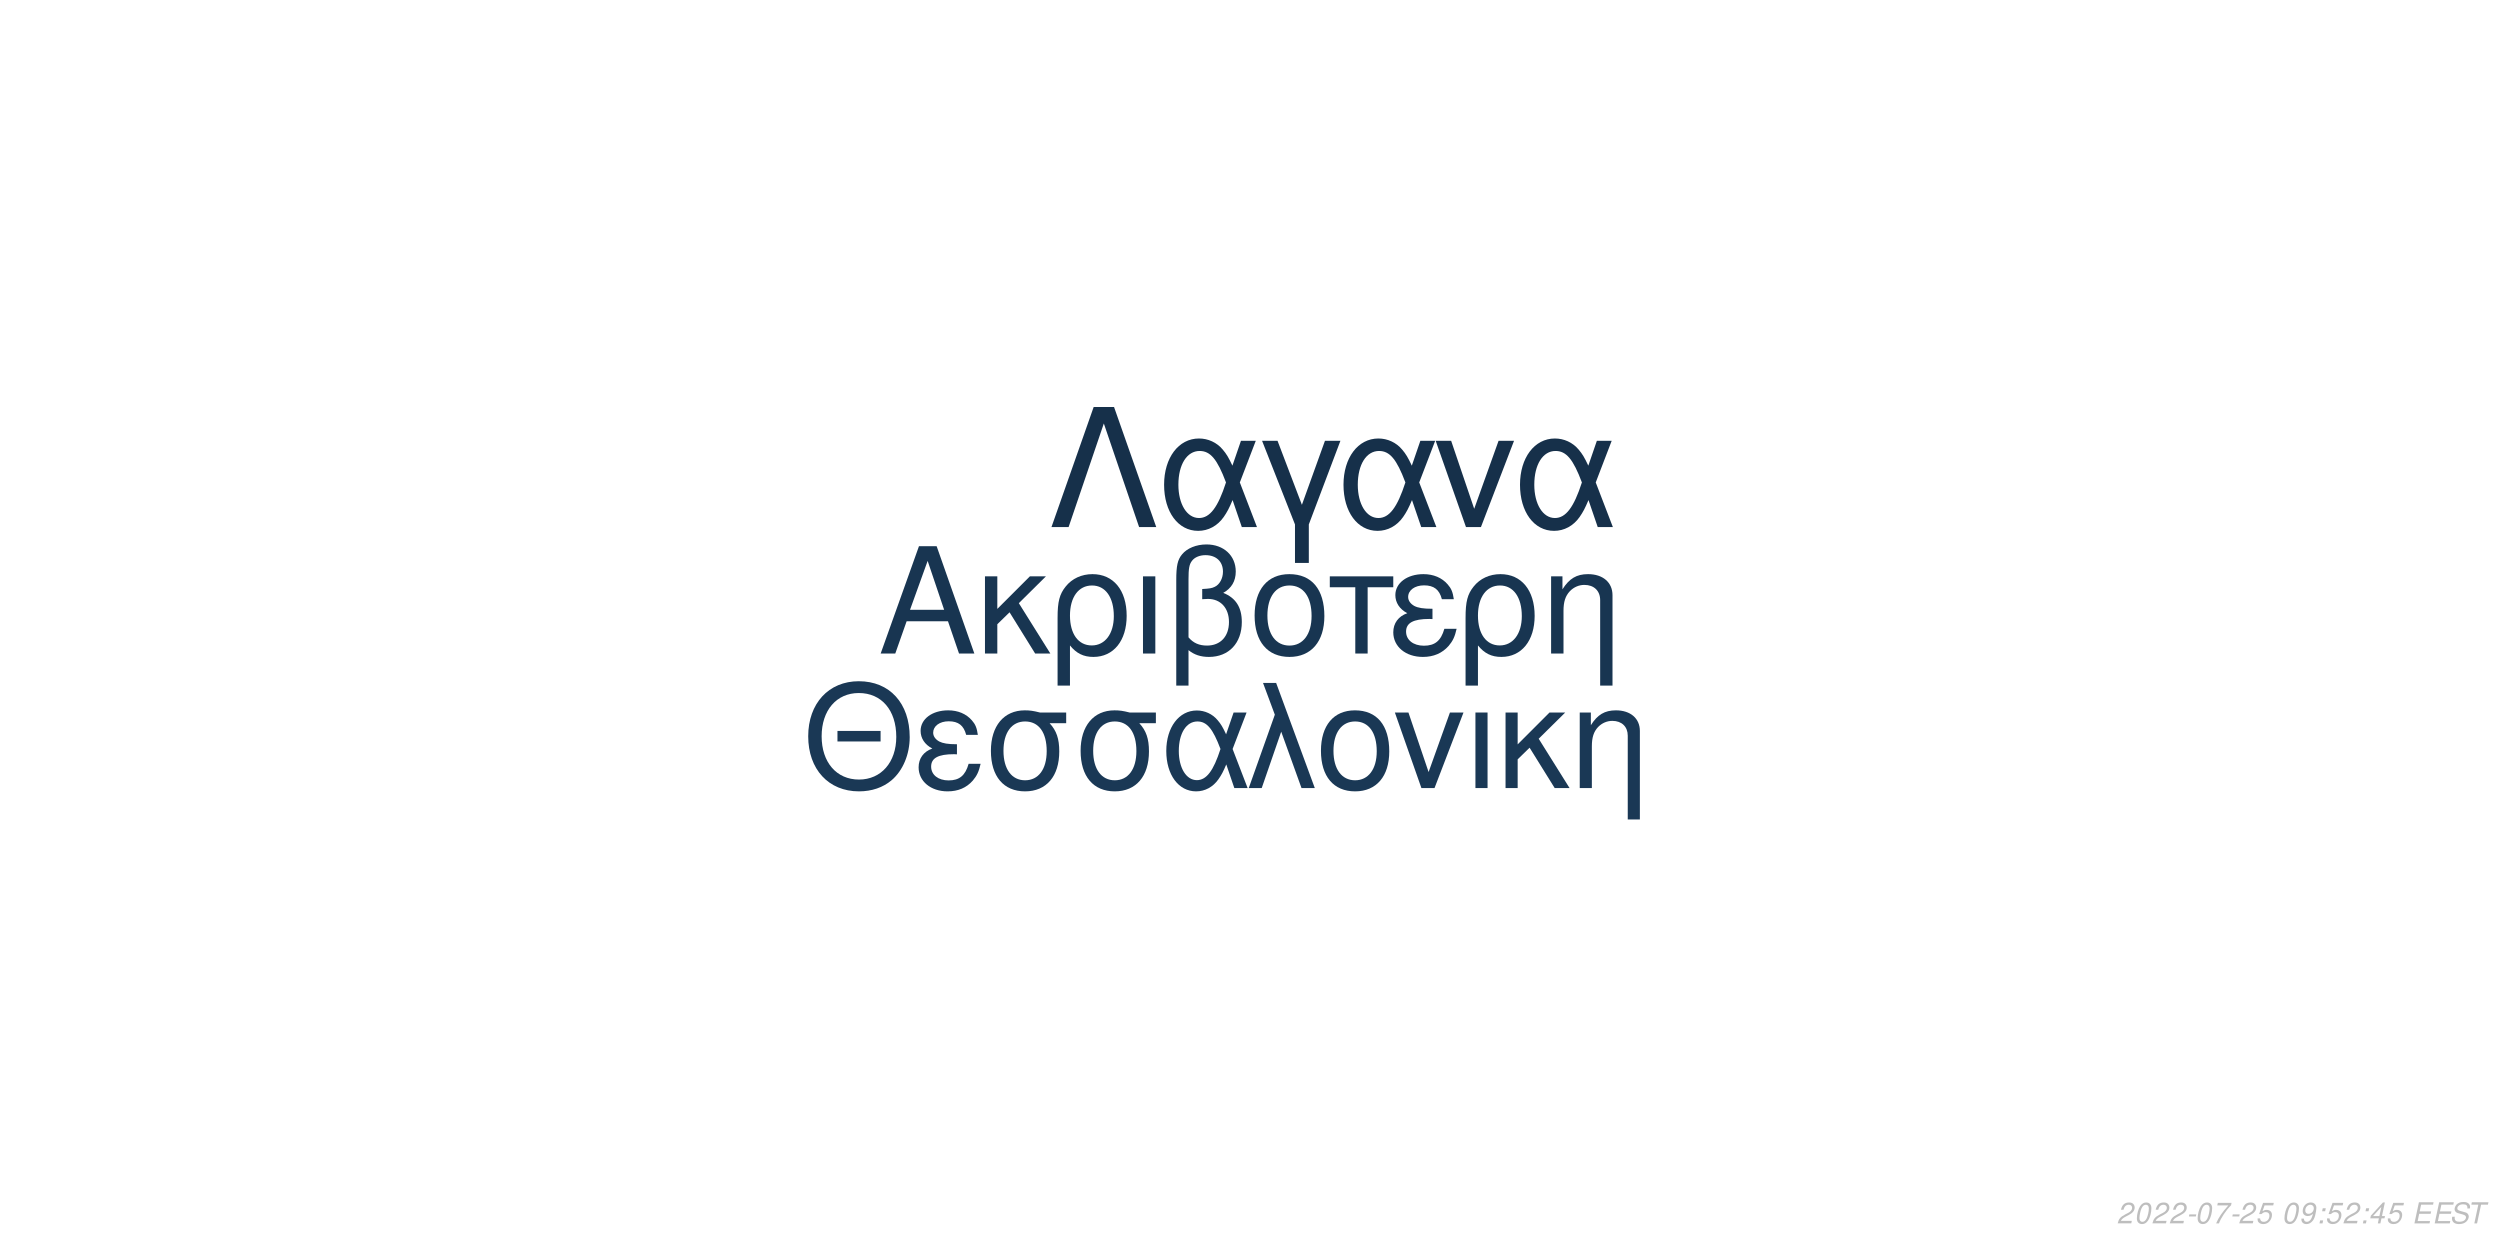
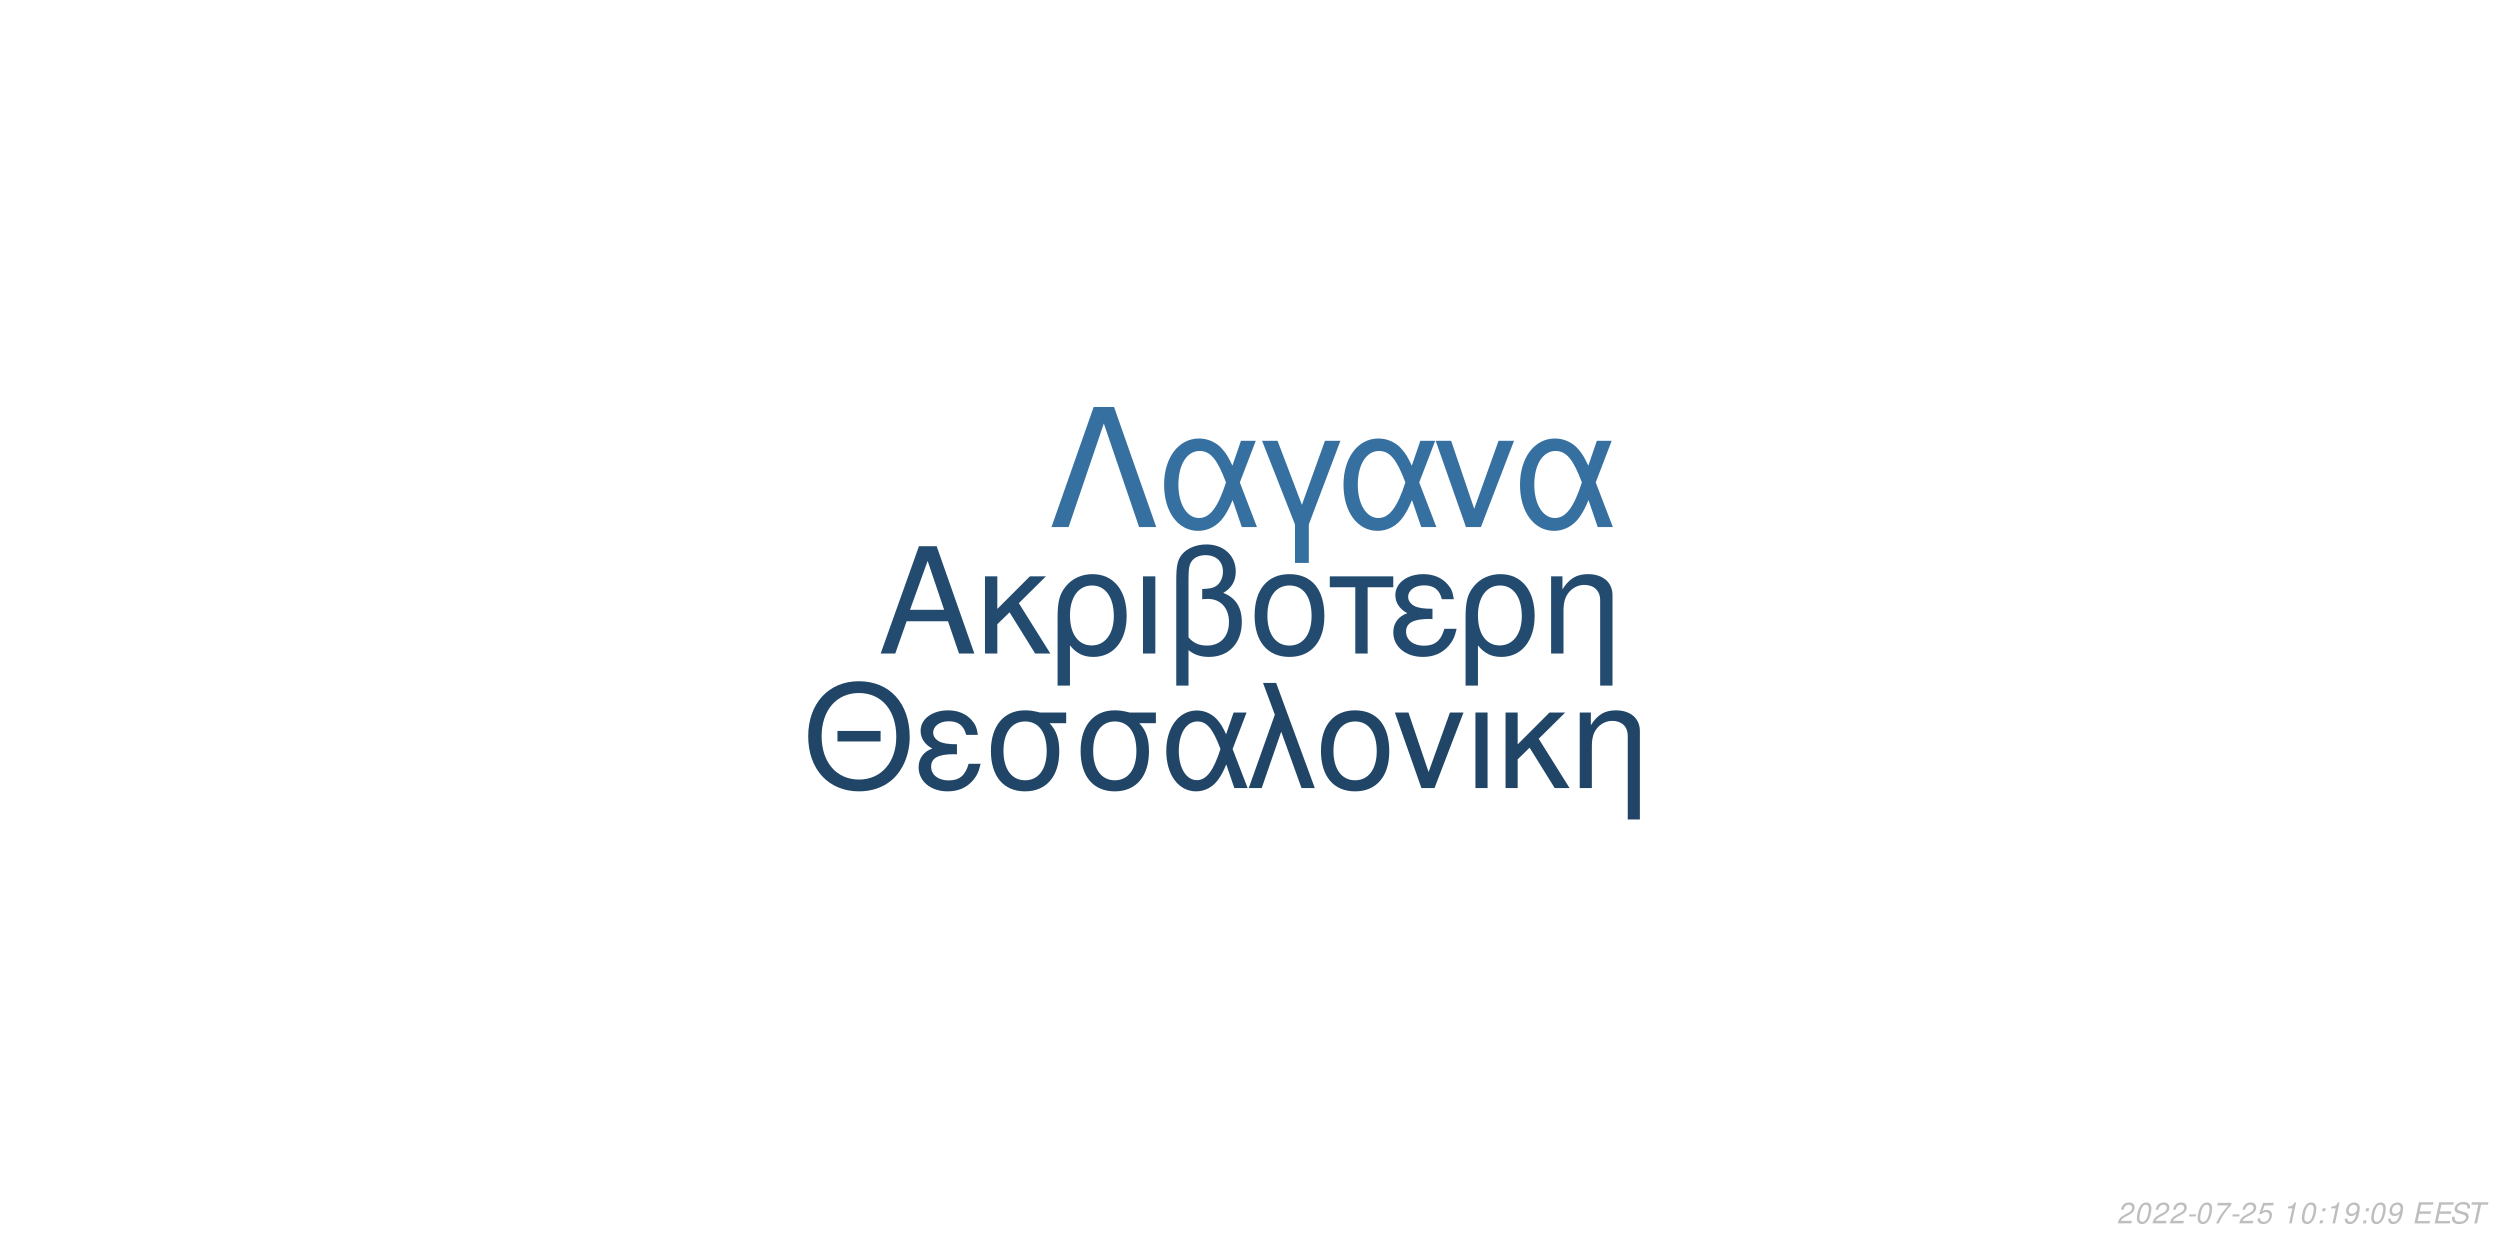
<svg xmlns="http://www.w3.org/2000/svg" xmlns:xlink="http://www.w3.org/1999/xlink" width="864pt" height="432pt" viewBox="0 0 864 432" version="1.1">
  <defs>
    <g>
      <symbol overflow="visible" id="glyph0-0">
        <path style="stroke:none;" d="" />
      </symbol>
      <symbol overflow="visible" id="glyph0-1">
        <path style="stroke:none;" d="M 24.125 -11.141 L 27.938 0 L 33.234 0 L 20.203 -37.094 L 14.094 -37.094 L 0.859 0 L 5.906 0 L 9.828 -11.141 Z M 22.797 -15.109 L 11 -15.109 L 17.094 -32.016 Z M 22.797 -15.109 " />
      </symbol>
      <symbol overflow="visible" id="glyph0-2">
        <path style="stroke:none;" d="M 7.172 -15.422 L 7.172 -26.672 L 2.906 -26.672 L 2.906 0 L 7.172 0 L 7.172 -10.125 L 11.406 -14.25 L 20.25 0 L 25.5 0 L 14.609 -17.406 L 23.969 -26.672 L 18.422 -26.672 Z M 7.172 -15.422 " />
      </symbol>
      <symbol overflow="visible" id="glyph0-3">
        <path style="stroke:none;" d="M 3 11.094 L 7.281 11.094 L 7.281 -2.797 C 9.516 -0.047 11.953 1.172 15.375 1.172 C 22.344 1.172 26.875 -4.422 26.875 -13.031 C 26.875 -21.891 22.297 -27.438 15.062 -27.438 C 11.297 -27.438 7.984 -25.906 5.797 -23.156 C 3.672 -20.516 3 -17.969 3 -12.359 Z M 14.906 -23.516 C 19.547 -23.516 22.438 -19.438 22.438 -12.922 C 22.438 -6.812 19.391 -2.797 14.812 -2.797 C 10.172 -2.797 7.281 -6.766 7.281 -13.125 C 7.281 -19.484 10.234 -23.516 14.906 -23.516 Z M 14.906 -23.516 " />
      </symbol>
      <symbol overflow="visible" id="glyph0-4">
        <path style="stroke:none;" d="M 3.516 0 L 7.781 0 L 7.781 -26.672 L 3.516 -26.672 Z M 3.516 0 " />
      </symbol>
      <symbol overflow="visible" id="glyph0-5">
        <path style="stroke:none;" d="M 4.016 11.094 L 8.25 11.094 L 8.25 -1.172 C 10.172 0.406 12.422 1.172 15.312 1.172 C 22.188 1.172 26.672 -3.609 26.672 -10.891 C 26.672 -15.984 24.578 -19.234 20.25 -20.969 C 23.109 -22.547 24.578 -25.031 24.578 -28.344 C 24.578 -33.844 20.406 -37.703 14.453 -37.703 C 10.938 -37.703 7.734 -36.391 6 -34.25 C 4.484 -32.422 4.016 -30.328 4.016 -25.391 Z M 8.25 -25.656 C 8.25 -29.359 8.5 -30.844 9.469 -32.062 C 10.375 -33.281 12.156 -34 14.094 -34 C 17.812 -34 20.156 -31.812 20.156 -28.297 C 20.156 -25.953 18.984 -23.812 17.297 -23.047 C 16.281 -22.547 15.469 -22.438 12.984 -22.297 L 12.984 -18.781 C 13.734 -18.828 14.344 -18.875 14.969 -18.875 C 19.344 -18.875 22.234 -15.719 22.234 -10.891 C 22.234 -5.906 19.281 -2.75 14.656 -2.75 C 11.953 -2.75 9.922 -3.609 8.25 -5.594 Z M 8.25 -25.656 " />
      </symbol>
      <symbol overflow="visible" id="glyph0-6">
        <path style="stroke:none;" d="M 14.094 -27.438 C 6.562 -27.438 2.094 -22.094 2.094 -13.125 C 2.094 -4.125 6.562 1.172 14.141 1.172 C 21.672 1.172 26.203 -4.172 26.203 -12.922 C 26.203 -22.188 21.828 -27.438 14.094 -27.438 Z M 14.141 -23.516 C 18.938 -23.516 21.781 -19.594 21.781 -12.984 C 21.781 -6.672 18.828 -2.75 14.141 -2.75 C 9.422 -2.75 6.516 -6.672 6.516 -13.125 C 6.516 -19.594 9.422 -23.516 14.141 -23.516 Z M 14.141 -23.516 " />
      </symbol>
      <symbol overflow="visible" id="glyph0-7">
        <path style="stroke:none;" d="M 7.891 0 L 12.156 0 L 12.156 -22.906 L 21.016 -22.906 L 21.016 -26.672 L -0.922 -26.672 L -0.922 -22.906 L 7.891 -22.906 Z M 7.891 0 " />
      </symbol>
      <symbol overflow="visible" id="glyph0-8">
        <path style="stroke:none;" d="M 14.562 -15.469 C 11.344 -15.469 9.562 -15.781 8.297 -16.438 C 6.922 -17.203 6.156 -18.328 6.156 -19.547 C 6.156 -21.891 8.453 -23.562 11.656 -23.562 C 15.062 -23.562 16.953 -22.094 17.812 -18.781 L 21.938 -18.781 C 21.578 -21.266 21.062 -22.5 19.797 -23.922 C 17.812 -26.203 14.906 -27.438 11.453 -27.438 C 5.797 -27.438 1.734 -24.375 1.734 -20.203 C 1.734 -17.609 3.156 -15.375 5.859 -13.938 C 2.797 -12.875 1.016 -10.484 1.016 -7.328 C 1.016 -2.391 5.297 1.172 11.25 1.172 C 14.969 1.172 17.906 -0.109 20.156 -2.641 C 21.578 -4.328 22.297 -5.797 22.906 -8.547 L 18.672 -8.547 C 17.5 -4.422 15.422 -2.703 11.609 -2.703 C 7.938 -2.703 5.438 -4.688 5.438 -7.578 C 5.438 -10.578 7.938 -11.953 13.484 -11.953 C 13.641 -11.953 14.094 -11.953 14.562 -11.906 Z M 14.562 -15.469 " />
      </symbol>
      <symbol overflow="visible" id="glyph0-9">
        <path style="stroke:none;" d="M 3.562 -26.672 L 3.562 0 L 7.844 0 L 7.844 -14.703 C 7.844 -17.906 8.5 -19.891 10.031 -21.531 C 11.406 -22.953 13.188 -23.719 15.062 -23.719 C 18.375 -23.719 20.516 -21.672 20.516 -18.469 L 20.516 11.094 L 24.781 11.094 L 24.781 -20.156 C 24.781 -24.578 21.469 -27.438 16.328 -27.438 C 12.359 -27.438 9.828 -25.906 7.484 -22.188 L 7.484 -26.672 Z M 3.562 -26.672 " />
      </symbol>
      <symbol overflow="visible" id="glyph1-0">
        <path style="stroke:none;" d="" />
      </symbol>
      <symbol overflow="visible" id="glyph1-1">
        <path style="stroke:none;" d="M 26.859 -19.734 L 11.953 -19.734 L 11.953 -16.094 L 26.859 -16.094 Z M 19.328 -36.922 C 8.922 -36.922 1.844 -29.25 1.844 -17.891 C 1.844 -6.484 8.875 1.141 19.391 1.141 C 23.812 1.141 27.703 -0.203 30.641 -2.688 C 34.578 -6.031 36.922 -11.656 36.922 -17.594 C 36.922 -29.297 30 -36.922 19.328 -36.922 Z M 19.328 -32.844 C 27.203 -32.844 32.281 -26.906 32.281 -17.688 C 32.281 -8.922 27.062 -2.938 19.391 -2.938 C 11.609 -2.938 6.484 -8.922 6.484 -17.891 C 6.484 -26.859 11.609 -32.844 19.328 -32.844 Z M 19.328 -32.844 " />
      </symbol>
      <symbol overflow="visible" id="glyph1-2">
        <path style="stroke:none;" d="M 14.25 -15.141 C 11.109 -15.141 9.375 -15.453 8.125 -16.094 C 6.781 -16.844 6.031 -17.938 6.031 -19.141 C 6.031 -21.422 8.266 -23.078 11.406 -23.078 C 14.75 -23.078 16.594 -21.625 17.438 -18.391 L 21.469 -18.391 C 21.125 -20.828 20.625 -22.031 19.391 -23.422 C 17.438 -25.656 14.594 -26.859 11.219 -26.859 C 5.688 -26.859 1.688 -23.875 1.688 -19.781 C 1.688 -17.234 3.094 -15.047 5.734 -13.656 C 2.734 -12.609 1 -10.266 1 -7.172 C 1 -2.344 5.188 1.141 11.016 1.141 C 14.656 1.141 17.547 -0.094 19.734 -2.594 C 21.125 -4.234 21.828 -5.688 22.422 -8.375 L 18.281 -8.375 C 17.141 -4.328 15.094 -2.641 11.359 -2.641 C 7.766 -2.641 5.328 -4.578 5.328 -7.422 C 5.328 -10.359 7.766 -11.703 13.203 -11.703 C 13.359 -11.703 13.797 -11.703 14.25 -11.656 Z M 14.25 -15.141 " />
      </symbol>
      <symbol overflow="visible" id="glyph1-3">
        <path style="stroke:none;" d="M 29 -26.109 L 19.938 -26.109 C 17.594 -26.703 16.438 -26.859 14.703 -26.859 C 7.469 -26.859 2.984 -21.469 2.984 -12.859 C 2.984 -4.031 7.375 1.141 14.797 1.141 C 22.172 1.141 26.609 -4.078 26.609 -12.656 C 26.609 -17.047 25.656 -19.828 23.266 -22.422 L 29 -22.422 Z M 14.797 -23.016 C 19.531 -23.016 22.266 -19.234 22.266 -12.75 C 22.266 -6.531 19.438 -2.688 14.797 -2.688 C 10.172 -2.688 7.328 -6.531 7.328 -12.859 C 7.328 -19.188 10.172 -23.016 14.797 -23.016 Z M 14.797 -23.016 " />
      </symbol>
      <symbol overflow="visible" id="glyph1-4">
        <path style="stroke:none;" d="M 29.344 -26.109 L 24.859 -26.109 L 22.266 -18.578 C 21.125 -21.031 20.484 -22.125 19.328 -23.469 C 17.547 -25.609 14.906 -26.812 12.156 -26.812 C 5.984 -26.812 1.594 -20.984 1.594 -12.812 C 1.594 -4.578 5.828 1.141 11.906 1.141 C 14.953 1.141 17.734 -0.344 19.625 -3.047 C 20.672 -4.531 21.281 -5.688 22.328 -8.172 L 25.109 0 L 29.703 0 L 24.516 -13.5 Z M 20.328 -13.5 C 17.891 -5.922 15.453 -2.734 12.156 -2.734 C 8.516 -2.734 5.922 -6.922 5.922 -12.812 C 5.922 -18.938 8.516 -23.016 12.359 -23.016 C 15.594 -23.016 17.688 -20.531 20.328 -13.5 Z M 20.328 -13.5 " />
      </symbol>
      <symbol overflow="visible" id="glyph1-5">
        <path style="stroke:none;" d="M 1.094 0 L 5.578 0 L 12.312 -19.484 L 19.328 0 L 23.922 0 L 10.562 -36.328 L 6.031 -36.328 L 10.109 -25.359 Z M 1.094 0 " />
      </symbol>
      <symbol overflow="visible" id="glyph1-6">
        <path style="stroke:none;" d="M 13.797 -26.859 C 6.422 -26.859 2.047 -21.625 2.047 -12.859 C 2.047 -4.031 6.422 1.141 13.859 1.141 C 21.234 1.141 25.656 -4.078 25.656 -12.656 C 25.656 -21.719 21.375 -26.859 13.797 -26.859 Z M 13.859 -23.016 C 18.531 -23.016 21.328 -19.188 21.328 -12.703 C 21.328 -6.531 18.438 -2.688 13.859 -2.688 C 9.219 -2.688 6.375 -6.531 6.375 -12.859 C 6.375 -19.188 9.219 -23.016 13.859 -23.016 Z M 13.859 -23.016 " />
      </symbol>
      <symbol overflow="visible" id="glyph1-7">
        <path style="stroke:none;" d="M 14.297 0 L 24.312 -26.109 L 19.625 -26.109 L 12.25 -5.531 L 5.281 -26.109 L 0.594 -26.109 L 9.766 0 Z M 14.297 0 " />
      </symbol>
      <symbol overflow="visible" id="glyph1-8">
        <path style="stroke:none;" d="M 3.438 0 L 7.625 0 L 7.625 -26.109 L 3.438 -26.109 Z M 3.438 0 " />
      </symbol>
      <symbol overflow="visible" id="glyph1-9">
        <path style="stroke:none;" d="M 7.031 -15.094 L 7.031 -26.109 L 2.844 -26.109 L 2.844 0 L 7.031 0 L 7.031 -9.922 L 11.156 -13.953 L 19.828 0 L 24.969 0 L 14.297 -17.047 L 23.469 -26.109 L 18.031 -26.109 Z M 7.031 -15.094 " />
      </symbol>
      <symbol overflow="visible" id="glyph1-10">
        <path style="stroke:none;" d="M 3.484 -26.109 L 3.484 0 L 7.672 0 L 7.672 -14.406 C 7.672 -17.547 8.328 -19.484 9.812 -21.078 C 11.156 -22.469 12.906 -23.219 14.75 -23.219 C 17.984 -23.219 20.078 -21.234 20.078 -18.094 L 20.078 10.859 L 24.266 10.859 L 24.266 -19.734 C 24.266 -24.062 21.031 -26.859 16 -26.859 C 12.109 -26.859 9.609 -25.359 7.328 -21.719 L 7.328 -26.109 Z M 3.484 -26.109 " />
      </symbol>
      <symbol overflow="visible" id="glyph2-0">
        <path style="stroke:none;" d="" />
      </symbol>
      <symbol overflow="visible" id="glyph2-1">
        <path style="stroke:none;" d="M 22.531 -41.484 L 15.484 -41.484 L 0.906 0 L 6.828 0 L 19 -35.797 L 31.188 0 L 37.109 0 Z M 22.531 -41.484 " />
      </symbol>
      <symbol overflow="visible" id="glyph2-2">
        <path style="stroke:none;" d="M 33.516 -29.812 L 28.391 -29.812 L 25.438 -21.219 C 24.125 -24.016 23.391 -25.266 22.078 -26.797 C 20.031 -29.25 17.016 -30.609 13.891 -30.609 C 6.828 -30.609 1.828 -23.953 1.828 -14.625 C 1.828 -5.234 6.656 1.312 13.594 1.312 C 17.078 1.312 20.266 -0.391 22.422 -3.469 C 23.609 -5.172 24.297 -6.484 25.5 -9.328 L 28.688 0 L 33.922 0 L 28 -15.422 Z M 23.219 -15.422 C 20.422 -6.766 17.641 -3.125 13.891 -3.125 C 9.734 -3.125 6.766 -7.906 6.766 -14.625 C 6.766 -21.625 9.734 -26.297 14.109 -26.297 C 17.812 -26.297 20.203 -23.453 23.219 -15.422 Z M 23.219 -15.422 " />
      </symbol>
      <symbol overflow="visible" id="glyph2-3">
        <path style="stroke:none;" d="M 12.062 12.406 L 16.844 12.406 L 16.844 -0.906 L 27.766 -29.812 L 22.422 -29.812 L 14.453 -7.688 L 6.031 -29.812 L 0.688 -29.812 L 12.062 -0.906 Z M 12.062 12.406 " />
      </symbol>
      <symbol overflow="visible" id="glyph2-4">
        <path style="stroke:none;" d="M 16.328 0 L 27.766 -29.812 L 22.422 -29.812 L 14 -6.312 L 6.031 -29.812 L 0.688 -29.812 L 11.156 0 Z M 16.328 0 " />
      </symbol>
      <symbol overflow="visible" id="glyph3-0">
        <path style="stroke:none;" d="" />
      </symbol>
      <symbol overflow="visible" id="glyph3-1">
        <path style="stroke:none;" d="M 5.234 -0.875 L 1.469 -0.875 C 1.641 -1.375 2.203 -1.891 3.109 -2.344 L 4.234 -2.938 C 5.562 -3.625 6.219 -4.469 6.219 -5.484 C 6.219 -5.938 6.062 -6.359 5.797 -6.656 C 5.469 -7.047 4.984 -7.234 4.312 -7.234 C 2.766 -7.234 1.891 -6.453 1.484 -4.734 L 2.375 -4.734 C 2.484 -5.188 2.609 -5.484 2.797 -5.75 C 3.094 -6.203 3.609 -6.453 4.188 -6.453 C 4.891 -6.453 5.344 -6.031 5.344 -5.375 C 5.344 -4.703 4.859 -4.094 4.016 -3.656 L 2.984 -3.125 C 1.234 -2.188 0.797 -1.656 0.344 -0.016 L 5.047 -0.016 Z M 5.234 -0.875 " />
      </symbol>
      <symbol overflow="visible" id="glyph3-2">
        <path style="stroke:none;" d="M 4.203 -7.234 C 3.375 -7.234 2.688 -6.812 2.125 -5.984 C 1.484 -5.047 0.984 -3.188 0.984 -1.734 C 0.984 -1.109 1.172 -0.562 1.484 -0.266 C 1.797 0.047 2.281 0.234 2.766 0.234 C 3.625 0.234 4.281 -0.156 4.859 -1.016 C 5.516 -1.953 6 -3.797 6 -5.266 C 6 -6.5 5.328 -7.234 4.203 -7.234 Z M 4.094 -6.453 C 4.734 -6.453 5.125 -5.984 5.125 -5.156 C 5.125 -4.203 4.781 -2.625 4.406 -1.812 C 3.984 -0.938 3.516 -0.547 2.875 -0.547 C 2.25 -0.547 1.875 -1.031 1.875 -1.828 C 1.875 -2.797 2.203 -4.344 2.594 -5.203 C 2.984 -6.047 3.453 -6.453 4.094 -6.453 Z M 4.094 -6.453 " />
      </symbol>
      <symbol overflow="visible" id="glyph3-3">
        <path style="stroke:none;" d="M 3.516 -3.125 L 1.125 -3.125 L 0.969 -2.406 L 3.359 -2.406 Z M 3.516 -3.125 " />
      </symbol>
      <symbol overflow="visible" id="glyph3-4">
        <path style="stroke:none;" d="M 6.703 -7.094 L 1.953 -7.094 L 1.766 -6.219 L 5.594 -6.219 C 3.344 -3.688 2.266 -2.109 1.375 0 L 2.344 0 C 3.031 -1.906 4.828 -4.594 6.547 -6.281 Z M 6.703 -7.094 " />
      </symbol>
      <symbol overflow="visible" id="glyph3-5">
        <path style="stroke:none;" d="M 6.297 -7.094 L 2.594 -7.094 L 1.234 -3.234 L 2.047 -3.234 C 2.656 -3.766 2.938 -3.906 3.531 -3.906 C 4.328 -3.906 4.797 -3.453 4.797 -2.688 C 4.797 -1.438 3.969 -0.547 2.828 -0.547 C 2.031 -0.547 1.609 -0.938 1.578 -1.734 L 0.703 -1.734 L 0.703 -1.516 C 0.703 -0.938 0.844 -0.547 1.188 -0.266 C 1.562 0.062 2.078 0.234 2.703 0.234 C 3.656 0.234 4.391 -0.156 4.984 -0.922 C 5.422 -1.5 5.672 -2.234 5.672 -2.953 C 5.672 -4 4.938 -4.672 3.812 -4.672 C 3.328 -4.672 2.906 -4.547 2.406 -4.234 L 3.109 -6.219 L 6.109 -6.219 Z M 6.297 -7.094 " />
      </symbol>
      <symbol overflow="visible" id="glyph3-6">
        <path style="stroke:none;" d="" />
      </symbol>
      <symbol overflow="visible" id="glyph3-7">
-         <path style="stroke:none;" d="M 0.844 -1.656 C 0.844 -1.547 0.844 -1.438 0.844 -1.375 C 0.844 -0.406 1.531 0.234 2.578 0.234 C 3.203 0.234 3.766 0.016 4.297 -0.438 C 4.938 -1 5.312 -1.656 5.594 -2.719 C 5.844 -3.672 6.016 -4.766 6.016 -5.375 C 6.016 -5.844 5.844 -6.328 5.547 -6.656 C 5.203 -7.031 4.703 -7.234 4.062 -7.234 C 2.516 -7.234 1.297 -5.938 1.297 -4.266 C 1.297 -3.203 1.984 -2.547 3.047 -2.547 C 3.484 -2.547 3.953 -2.672 4.281 -2.891 C 4.406 -2.984 4.547 -3.078 4.828 -3.344 C 4.438 -1.484 3.703 -0.547 2.703 -0.547 C 2.109 -0.547 1.719 -0.938 1.719 -1.547 L 1.719 -1.656 Z M 3.953 -6.453 C 4.625 -6.453 5.141 -5.953 5.141 -5.281 C 5.141 -4.188 4.312 -3.312 3.297 -3.312 C 2.594 -3.312 2.172 -3.734 2.172 -4.453 C 2.172 -5.562 2.984 -6.453 3.953 -6.453 Z M 3.953 -6.453 " />
+         <path style="stroke:none;" d="M 3.703 -5.188 L 2.594 0 L 3.469 0 L 5.016 -7.234 L 4.438 -7.234 C 3.906 -6.156 3.688 -6.016 2.234 -5.812 L 2.109 -5.188 Z M 3.703 -5.188 " />
      </symbol>
      <symbol overflow="visible" id="glyph3-8">
        <path style="stroke:none;" d="M 2.359 -1.031 L 1.312 -1.031 L 1.094 0 L 2.141 0 Z M 3.266 -5.234 L 2.219 -5.234 L 2 -4.203 L 3.047 -4.203 Z M 3.266 -5.234 " />
      </symbol>
      <symbol overflow="visible" id="glyph3-9">
-         <path style="stroke:none;" d="M 3.625 -1.75 L 3.266 0 L 4.141 0 L 4.516 -1.75 L 5.562 -1.75 L 5.734 -2.531 L 4.688 -2.531 L 5.688 -7.234 L 5.016 -7.234 L 0.844 -2.672 L 0.641 -1.75 Z M 3.797 -2.531 L 1.594 -2.531 L 4.469 -5.703 Z M 3.797 -2.531 " />
+         <path style="stroke:none;" d="M 0.844 -1.656 C 0.844 -1.547 0.844 -1.438 0.844 -1.375 C 0.844 -0.406 1.531 0.234 2.578 0.234 C 3.203 0.234 3.766 0.016 4.297 -0.438 C 4.938 -1 5.312 -1.656 5.594 -2.719 C 5.844 -3.672 6.016 -4.766 6.016 -5.375 C 6.016 -5.844 5.844 -6.328 5.547 -6.656 C 5.203 -7.031 4.703 -7.234 4.062 -7.234 C 2.516 -7.234 1.297 -5.938 1.297 -4.266 C 1.297 -3.203 1.984 -2.547 3.047 -2.547 C 3.484 -2.547 3.953 -2.672 4.281 -2.891 C 4.406 -2.984 4.547 -3.078 4.828 -3.344 C 4.438 -1.484 3.703 -0.547 2.703 -0.547 C 2.109 -0.547 1.719 -0.938 1.719 -1.547 L 1.719 -1.656 Z M 3.953 -6.453 C 4.625 -6.453 5.141 -5.953 5.141 -5.281 C 5.141 -4.188 4.312 -3.312 3.297 -3.312 C 2.594 -3.312 2.172 -3.734 2.172 -4.453 C 2.172 -5.562 2.984 -6.453 3.953 -6.453 Z M 3.953 -6.453 " />
      </symbol>
      <symbol overflow="visible" id="glyph3-10">
        <path style="stroke:none;" d="M 2.547 -3.312 L 6.5 -3.312 L 6.688 -4.141 L 2.719 -4.141 L 3.219 -6.469 L 7.344 -6.469 L 7.516 -7.297 L 2.453 -7.297 L 0.906 0 L 6.125 0 L 6.297 -0.812 L 2.016 -0.812 Z M 2.547 -3.312 " />
      </symbol>
      <symbol overflow="visible" id="glyph3-11">
        <path style="stroke:none;" d="M 7.062 -5.156 C 7.125 -5.438 7.141 -5.562 7.141 -5.703 C 7.141 -6.156 6.938 -6.594 6.594 -6.891 C 6.188 -7.25 5.656 -7.406 4.875 -7.406 C 3.844 -7.406 3.047 -7.125 2.5 -6.562 C 2.094 -6.141 1.781 -5.438 1.781 -4.922 C 1.781 -4.297 2.219 -3.766 2.891 -3.562 L 4.594 -3.094 C 5.406 -2.859 5.734 -2.578 5.734 -2.094 C 5.734 -1.781 5.547 -1.406 5.266 -1.141 C 4.844 -0.766 4.266 -0.578 3.453 -0.578 C 2.328 -0.578 1.812 -0.984 1.812 -1.906 C 1.812 -2.047 1.812 -2.125 1.844 -2.312 L 0.984 -2.312 C 0.906 -2.062 0.891 -1.906 0.891 -1.688 C 0.891 -0.484 1.797 0.234 3.297 0.234 C 4.359 0.234 5.234 -0.062 5.812 -0.609 C 6.344 -1.078 6.688 -1.797 6.688 -2.375 C 6.688 -2.641 6.609 -2.906 6.453 -3.156 C 6.234 -3.5 5.938 -3.703 5.469 -3.828 L 3.75 -4.312 C 2.984 -4.547 2.734 -4.734 2.734 -5.188 C 2.734 -5.547 2.875 -5.844 3.188 -6.109 C 3.547 -6.438 4.031 -6.594 4.703 -6.594 C 5.266 -6.594 5.688 -6.484 5.906 -6.297 C 6.094 -6.125 6.219 -5.797 6.219 -5.516 C 6.219 -5.422 6.203 -5.344 6.188 -5.156 Z M 7.062 -5.156 " />
      </symbol>
      <symbol overflow="visible" id="glyph3-12">
        <path style="stroke:none;" d="M 4.938 -6.469 L 7.312 -6.469 L 7.484 -7.297 L 1.75 -7.297 L 1.578 -6.469 L 3.984 -6.469 L 2.609 0 L 3.547 0 Z M 4.938 -6.469 " />
      </symbol>
    </g>
  </defs>
  <g id="surface1">
    <rect x="0" y="0" width="864" height="432" style="fill:rgb(100%,100%,100%);fill-opacity:1;stroke:none;" />
-     <g style="fill:rgb(9.412%,20.784%,31.765%);fill-opacity:1;">
+     <g style="fill:rgb(13.725%,29.412%,43.529%);fill-opacity:1;">
      <use xlink:href="#glyph0-1" x="303.5" y="225.861" />
      <use xlink:href="#glyph0-2" x="337.5" y="225.861" />
      <use xlink:href="#glyph0-3" x="362.5" y="225.861" />
      <use xlink:href="#glyph0-4" x="391.5" y="225.861" />
      <use xlink:href="#glyph0-5" x="402.5" y="225.861" />
      <use xlink:href="#glyph0-6" x="431.5" y="225.861" />
      <use xlink:href="#glyph0-7" x="460.5" y="225.861" />
      <use xlink:href="#glyph0-8" x="480.5" y="225.861" />
      <use xlink:href="#glyph0-3" x="503.5" y="225.861" />
      <use xlink:href="#glyph0-9" x="532.5" y="225.861" />
    </g>
-     <g style="fill:rgb(10.196%,21.961%,33.333%);fill-opacity:1;">
+     <g style="fill:rgb(12.549%,27.059%,40%);fill-opacity:1;">
      <use xlink:href="#glyph1-1" x="277.473" y="272.354" />
      <use xlink:href="#glyph1-2" x="316.473" y="272.354" />
      <use xlink:href="#glyph1-3" x="339.473" y="272.354" />
      <use xlink:href="#glyph1-3" x="370.473" y="272.354" />
      <use xlink:href="#glyph1-4" x="401.473" y="272.354" />
      <use xlink:href="#glyph1-5" x="430.473" y="272.354" />
      <use xlink:href="#glyph1-6" x="454.473" y="272.354" />
      <use xlink:href="#glyph1-7" x="481.473" y="272.354" />
      <use xlink:href="#glyph1-8" x="506.473" y="272.354" />
      <use xlink:href="#glyph1-9" x="517.473" y="272.354" />
      <use xlink:href="#glyph1-10" x="542.473" y="272.354" />
    </g>
-     <g style="fill:rgb(8.627%,18.824%,29.02%);fill-opacity:1;">
+     <g style="fill:rgb(21.176%,43.922%,62.745%);fill-opacity:1;">
      <use xlink:href="#glyph2-1" x="362.484" y="182.152" />
      <use xlink:href="#glyph2-2" x="400.484" y="182.152" />
      <use xlink:href="#glyph2-3" x="435.484" y="182.152" />
      <use xlink:href="#glyph2-2" x="462.484" y="182.152" />
      <use xlink:href="#glyph2-4" x="495.484" y="182.152" />
      <use xlink:href="#glyph2-2" x="523.484" y="182.152" />
    </g>
    <g style="fill:rgb(74.51%,74.51%,74.51%);fill-opacity:1;">
      <use xlink:href="#glyph3-1" x="731.52" y="422.81" />
      <use xlink:href="#glyph3-2" x="737.52" y="422.81" />
      <use xlink:href="#glyph3-1" x="743.52" y="422.81" />
      <use xlink:href="#glyph3-1" x="749.52" y="422.81" />
      <use xlink:href="#glyph3-3" x="755.52" y="422.81" />
      <use xlink:href="#glyph3-2" x="758.52" y="422.81" />
      <use xlink:href="#glyph3-4" x="764.52" y="422.81" />
      <use xlink:href="#glyph3-3" x="770.52" y="422.81" />
      <use xlink:href="#glyph3-1" x="773.52" y="422.81" />
      <use xlink:href="#glyph3-5" x="779.52" y="422.81" />
      <use xlink:href="#glyph3-6" x="785.52" y="422.81" />
-       <use xlink:href="#glyph3-2" x="788.52" y="422.81" />
-       <use xlink:href="#glyph3-7" x="794.52" y="422.81" />
+       <use xlink:href="#glyph3-7" x="788.52" y="422.81" />
+       <use xlink:href="#glyph3-2" x="794.52" y="422.81" />
      <use xlink:href="#glyph3-8" x="800.52" y="422.81" />
-       <use xlink:href="#glyph3-5" x="803.52" y="422.81" />
-       <use xlink:href="#glyph3-1" x="809.52" y="422.81" />
+       <use xlink:href="#glyph3-7" x="803.52" y="422.81" />
+       <use xlink:href="#glyph3-9" x="809.52" y="422.81" />
      <use xlink:href="#glyph3-8" x="815.52" y="422.81" />
-       <use xlink:href="#glyph3-9" x="818.52" y="422.81" />
-       <use xlink:href="#glyph3-5" x="824.52" y="422.81" />
+       <use xlink:href="#glyph3-2" x="818.52" y="422.81" />
+       <use xlink:href="#glyph3-9" x="824.52" y="422.81" />
      <use xlink:href="#glyph3-6" x="830.52" y="422.81" />
      <use xlink:href="#glyph3-10" x="833.52" y="422.81" />
      <use xlink:href="#glyph3-10" x="840.52" y="422.81" />
      <use xlink:href="#glyph3-11" x="846.52" y="422.81" />
      <use xlink:href="#glyph3-12" x="852.52" y="422.81" />
    </g>
  </g>
</svg>
